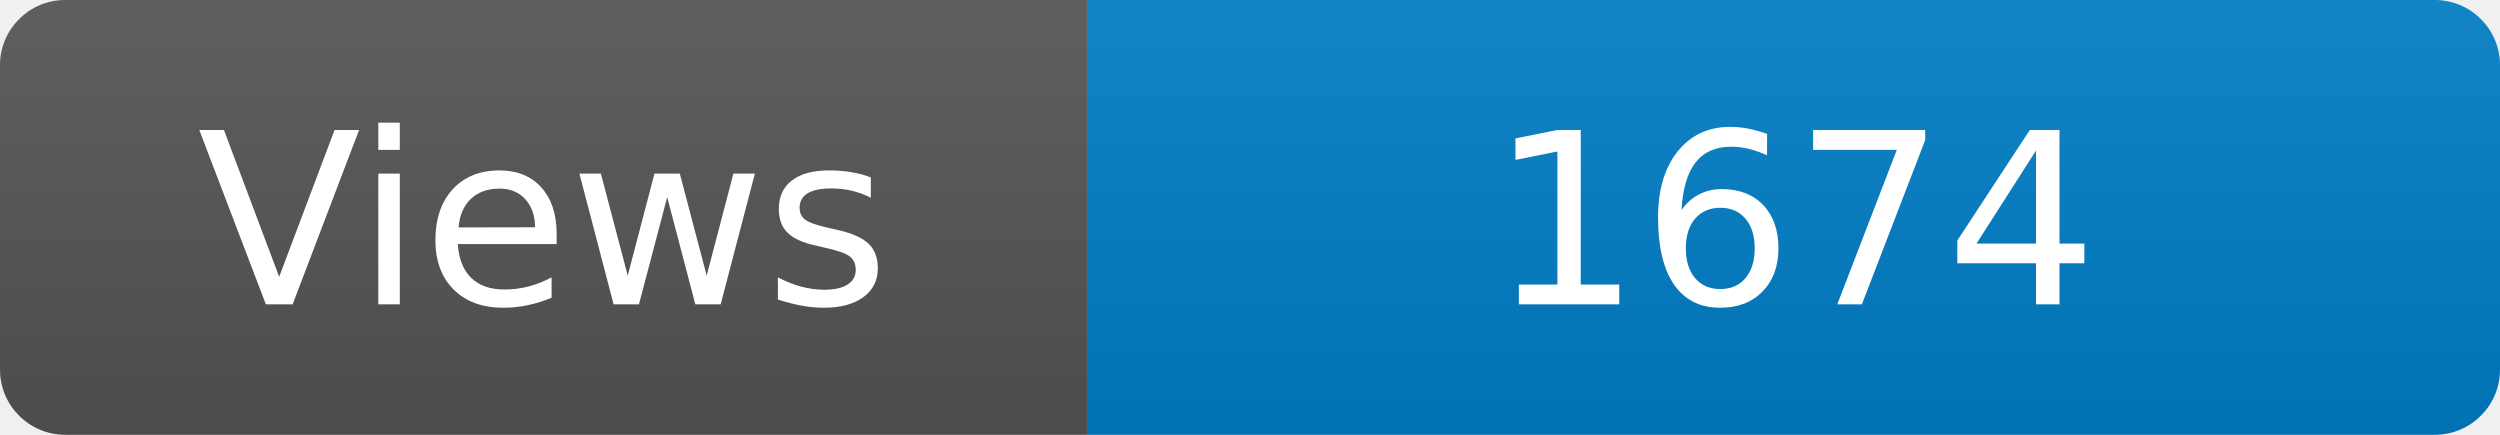
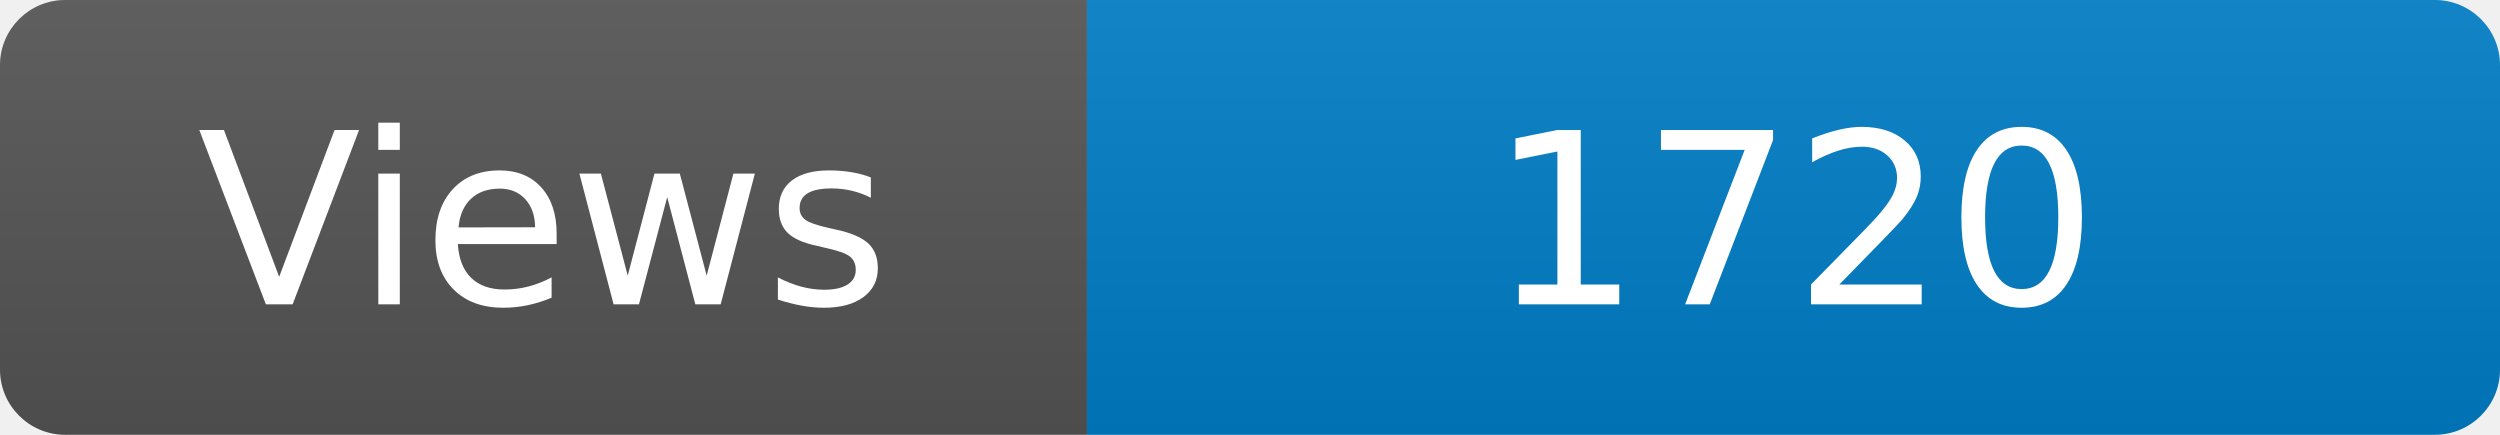
<svg xmlns="http://www.w3.org/2000/svg" width="115" height="20" role="img" aria-label="Maintained?: yes">
  <linearGradient id="s" x2="0" y2="100%">
    <stop offset="0" stop-color="#bbb" stop-opacity=".1" />
    <stop offset="1" stop-opacity=".1" />
  </linearGradient>
  <clipPath id="r">
    <rect width="115" height="20" rx="3" fill="#fff" />
  </clipPath>
  <g clip-path="url(#r)">
    <rect width="50" height="20" fill="#555" />
    <rect x="50" width="160" height="20" fill="#007ec6" />
    <rect width="115" height="20" fill="url(#s)" />
  </g>
  <g fill="#fff" text-anchor="middle" font-family="Verdana,Geneva,DejaVu Sans,sans-serif" font-size="110">
    <text x="250" y="140" transform="scale(.1)" fill="#fff">Views</text>
-     <text x="825" y="140" transform="scale(.1)" fill="#fff">1674</text>
+     <text x="825" y="140" transform="scale(.1)" fill="#fff">1720</text>
  </g>
</svg>
